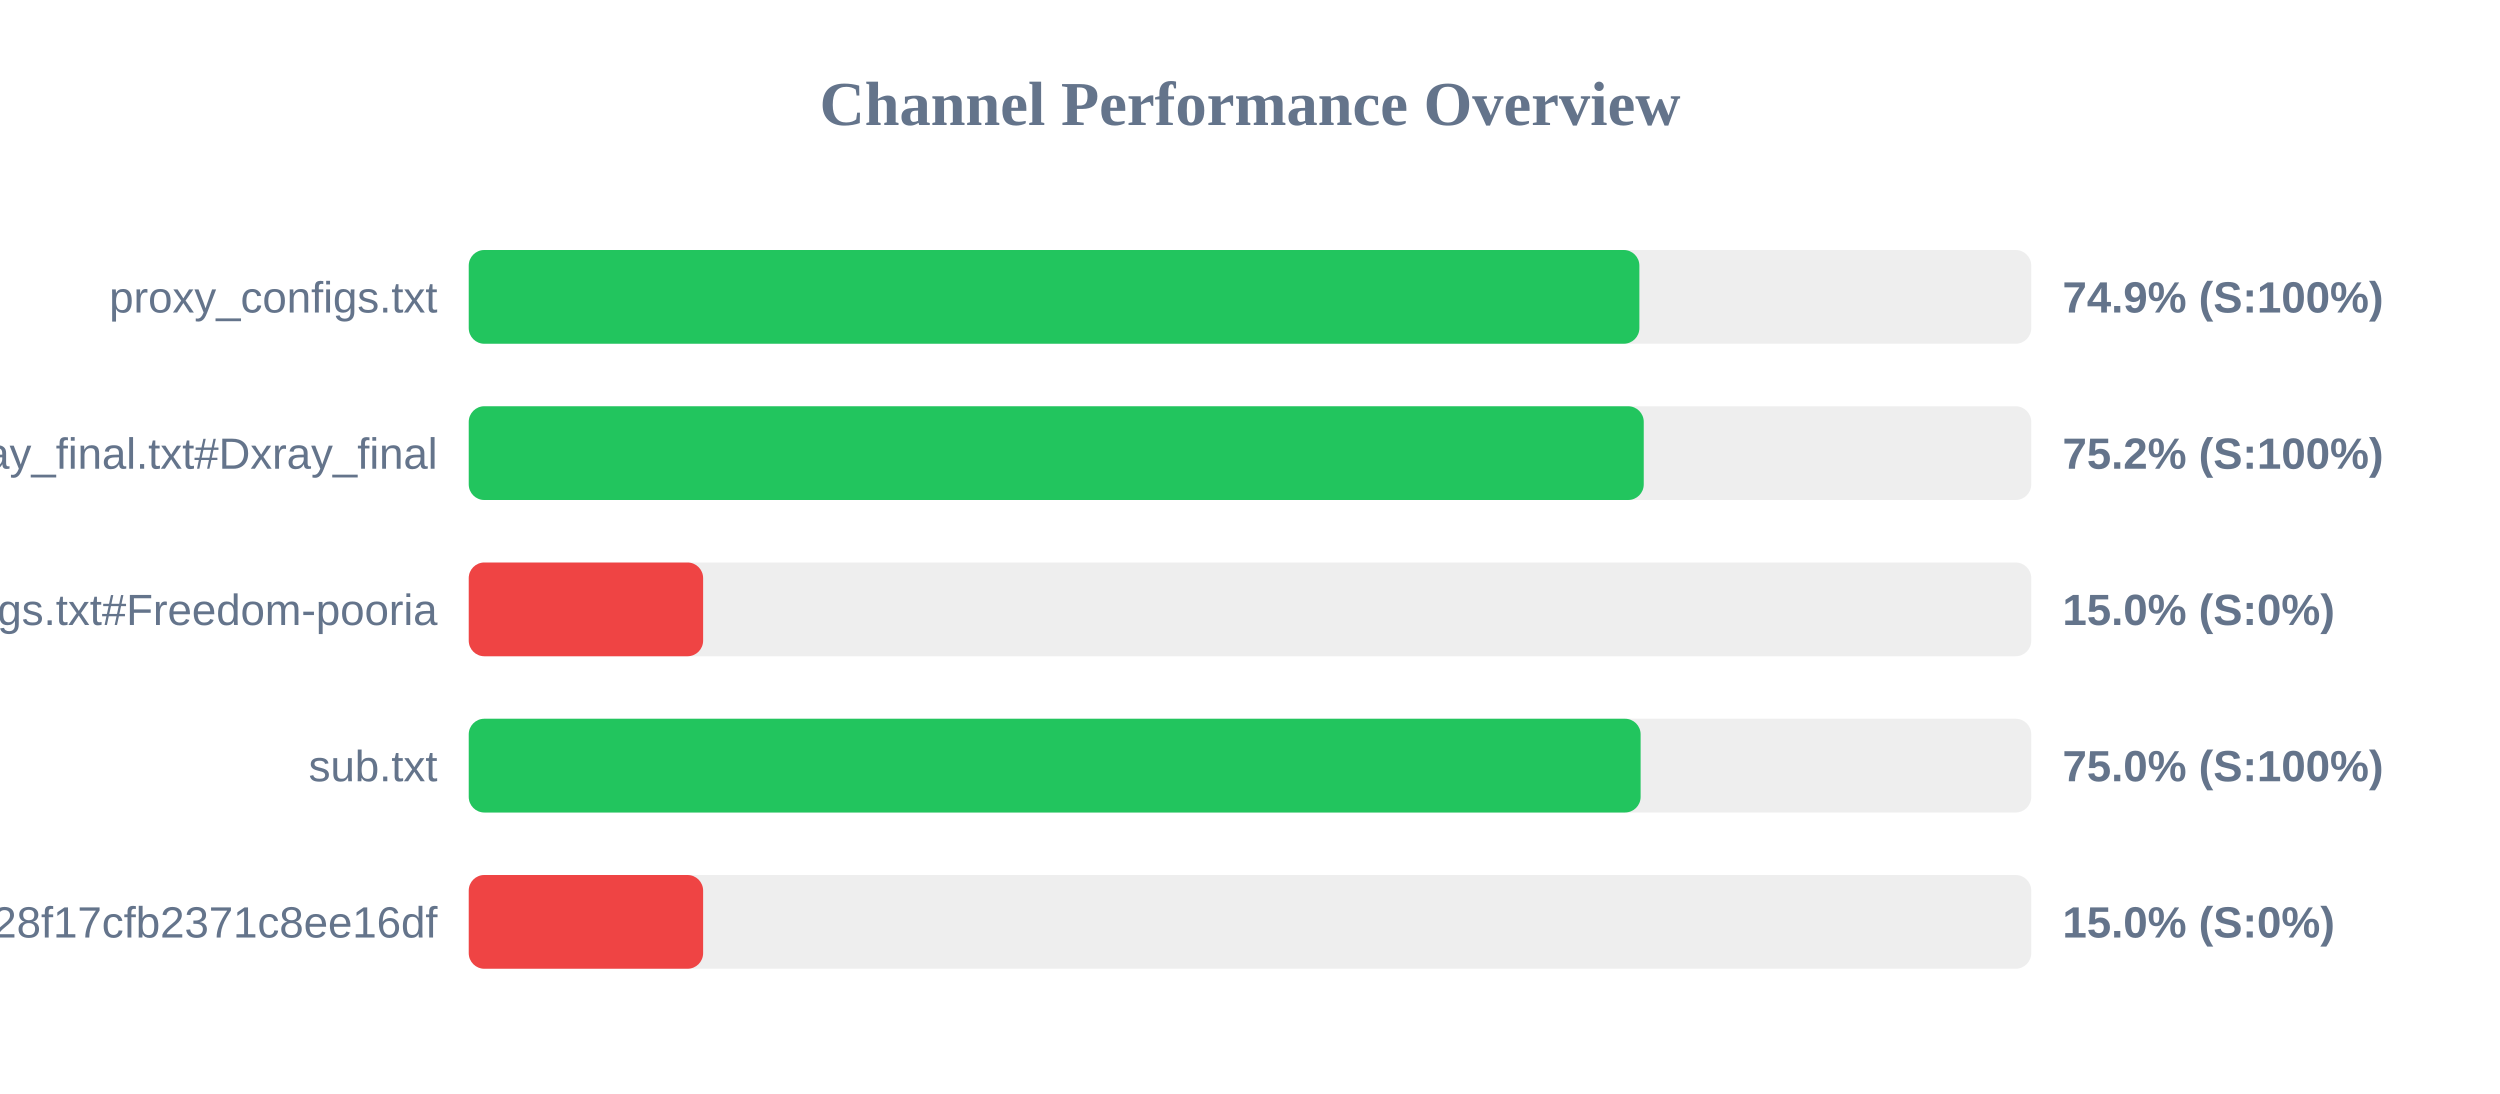
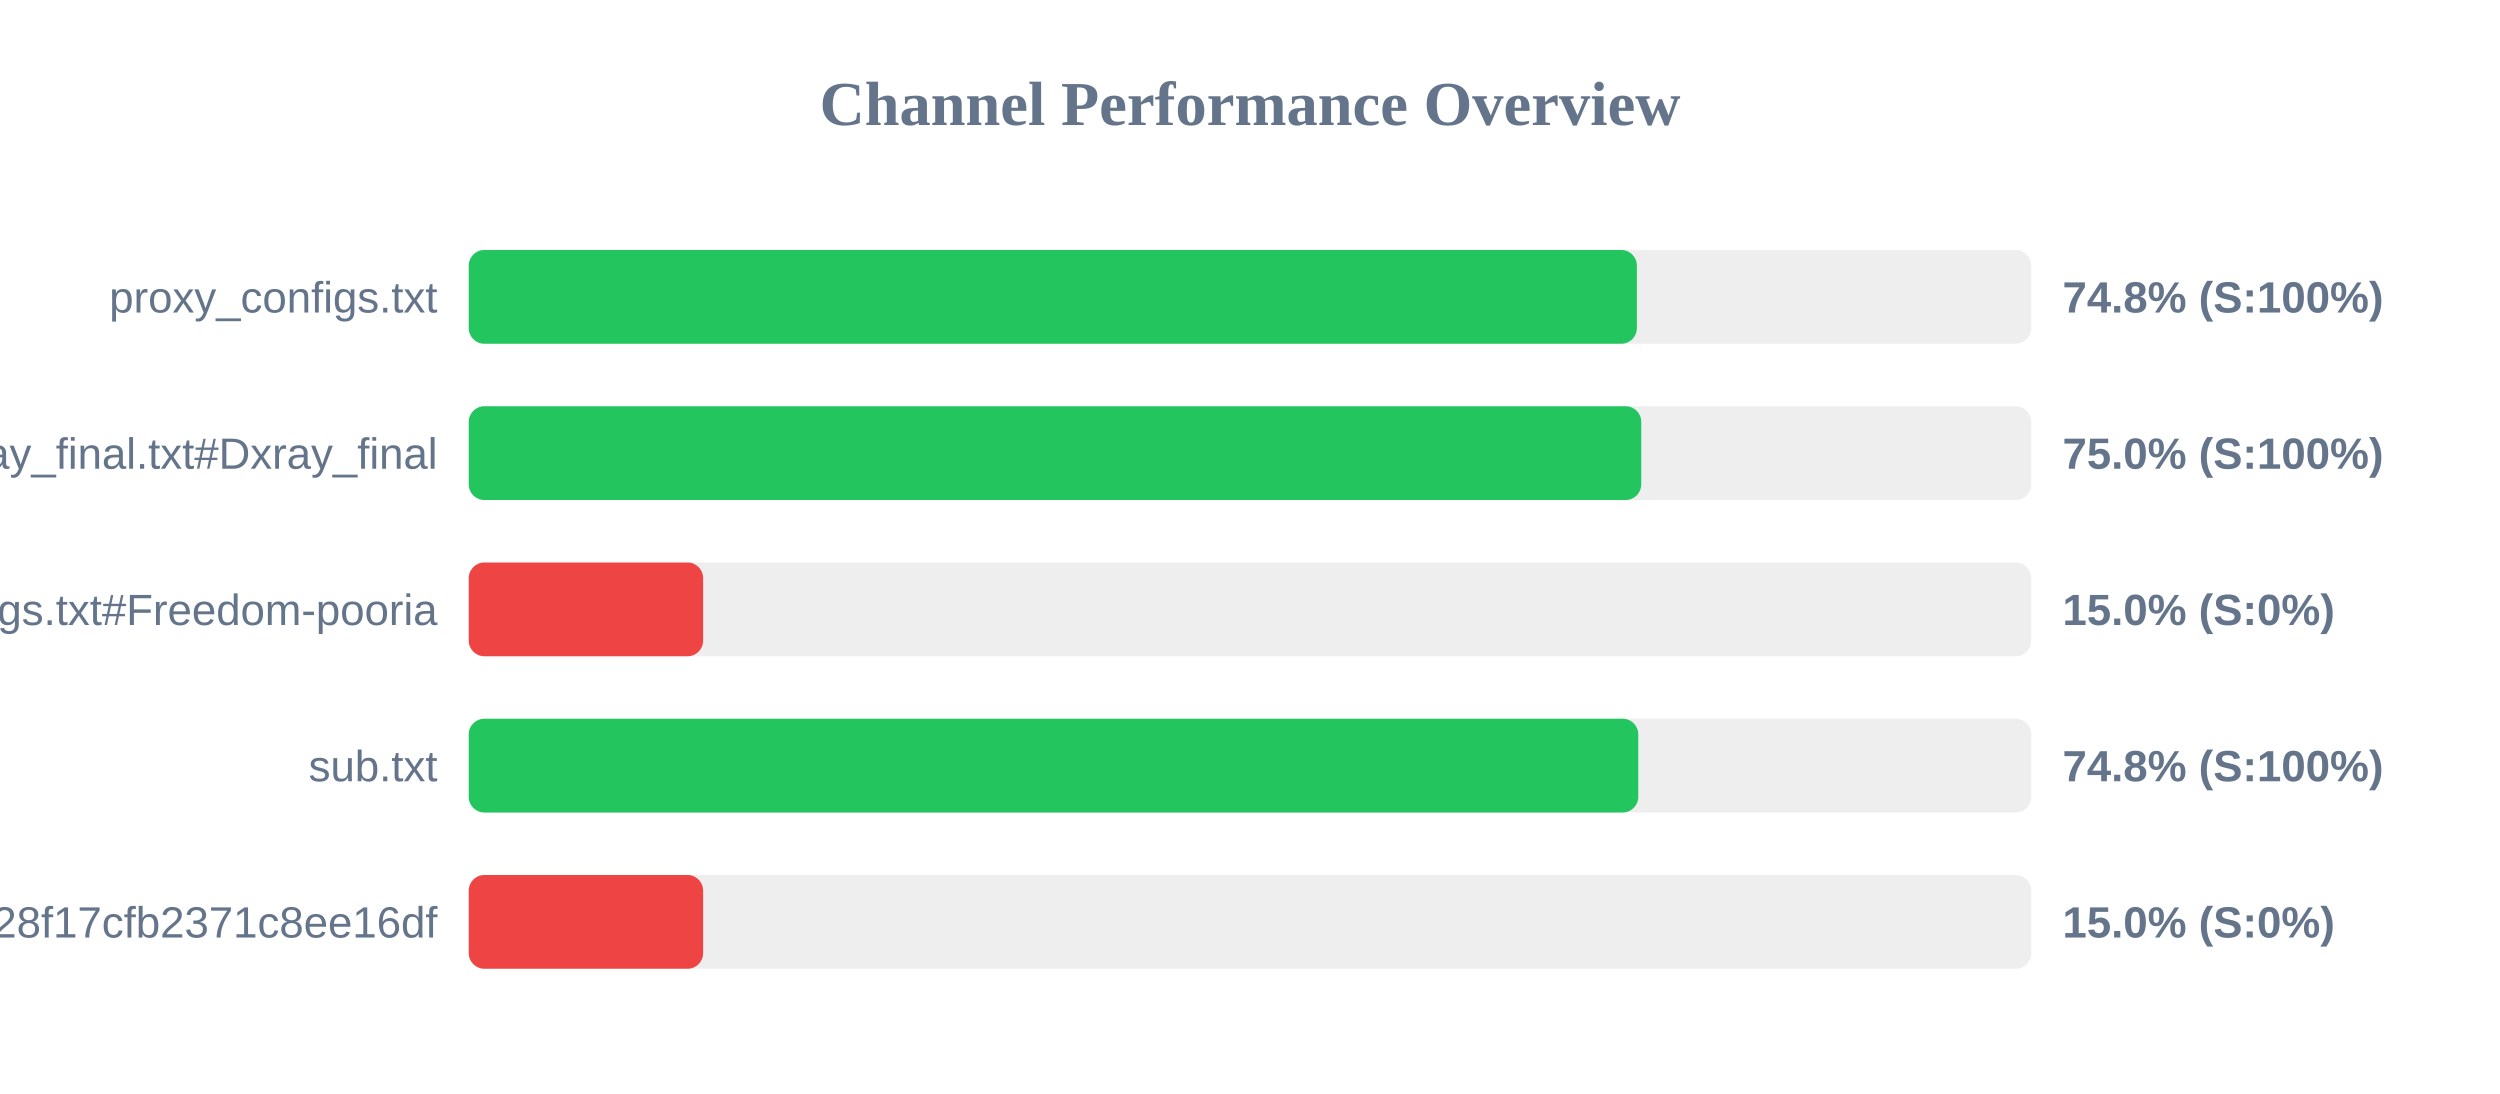
<svg xmlns="http://www.w3.org/2000/svg" width="800" height="350" version="1.1">
  <style>
        .row { font: 14px Arial; fill: #64748b; }
        .score { font: bold 14px Arial; fill: #64748b; }
    </style>
  <text x="400" y="40" text-anchor="middle" font-size="20px" font-weight="bold" fill="#64748b">Channel Performance Overview</text>
  <rect x="150" y="80" width="500" height="30" fill="#eee" rx="5" />
-   <rect x="150" y="80" width="374.6" height="30" fill="#22c55e" rx="5" />
+   <rect x="150" y="80" width="373.8" height="30" fill="#22c55e" rx="5" />
  <text x="140" y="100" text-anchor="end" class="row">proxy_configs.txt</text>
-   <text x="660" y="100" text-anchor="start" class="score">74.9% (S:100%)</text>
+   <text x="660" y="100" text-anchor="start" class="score">74.8% (S:100%)</text>
  <rect x="150" y="130" width="500" height="30" fill="#eee" rx="5" />
-   <rect x="150" y="130" width="376.0" height="30" fill="#22c55e" rx="5" />
+   <rect x="150" y="130" width="375.2" height="30" fill="#22c55e" rx="5" />
  <text x="140" y="150" text-anchor="end" class="row">xray_final.txt#Dxray_final</text>
-   <text x="660" y="150" text-anchor="start" class="score">75.2% (S:100%)</text>
+   <text x="660" y="150" text-anchor="start" class="score">75.0% (S:100%)</text>
  <rect x="150" y="180" width="500" height="30" fill="#eee" rx="5" />
  <rect x="150" y="180" width="75.0" height="30" fill="#ef4444" rx="5" />
  <text x="140" y="200" text-anchor="end" class="row">v2ray_configs.txt#Freedom-pooria</text>
  <text x="660" y="200" text-anchor="start" class="score">15.0% (S:0%)</text>
  <rect x="150" y="230" width="500" height="30" fill="#eee" rx="5" />
-   <rect x="150" y="230" width="375.0" height="30" fill="#22c55e" rx="5" />
+   <rect x="150" y="230" width="374.25" height="30" fill="#22c55e" rx="5" />
  <text x="140" y="250" text-anchor="end" class="row">sub.txt</text>
-   <text x="660" y="250" text-anchor="start" class="score">75.0% (S:100%)</text>
+   <text x="660" y="250" text-anchor="start" class="score">74.8% (S:100%)</text>
  <rect x="150" y="280" width="500" height="30" fill="#eee" rx="5" />
  <rect x="150" y="280" width="75.0" height="30" fill="#ef4444" rx="5" />
  <text x="140" y="300" text-anchor="end" class="row">?token=fedfed7b41b828f17cfb2371c8ee16df</text>
  <text x="660" y="300" text-anchor="start" class="score">15.0% (S:0%)</text>
</svg>
